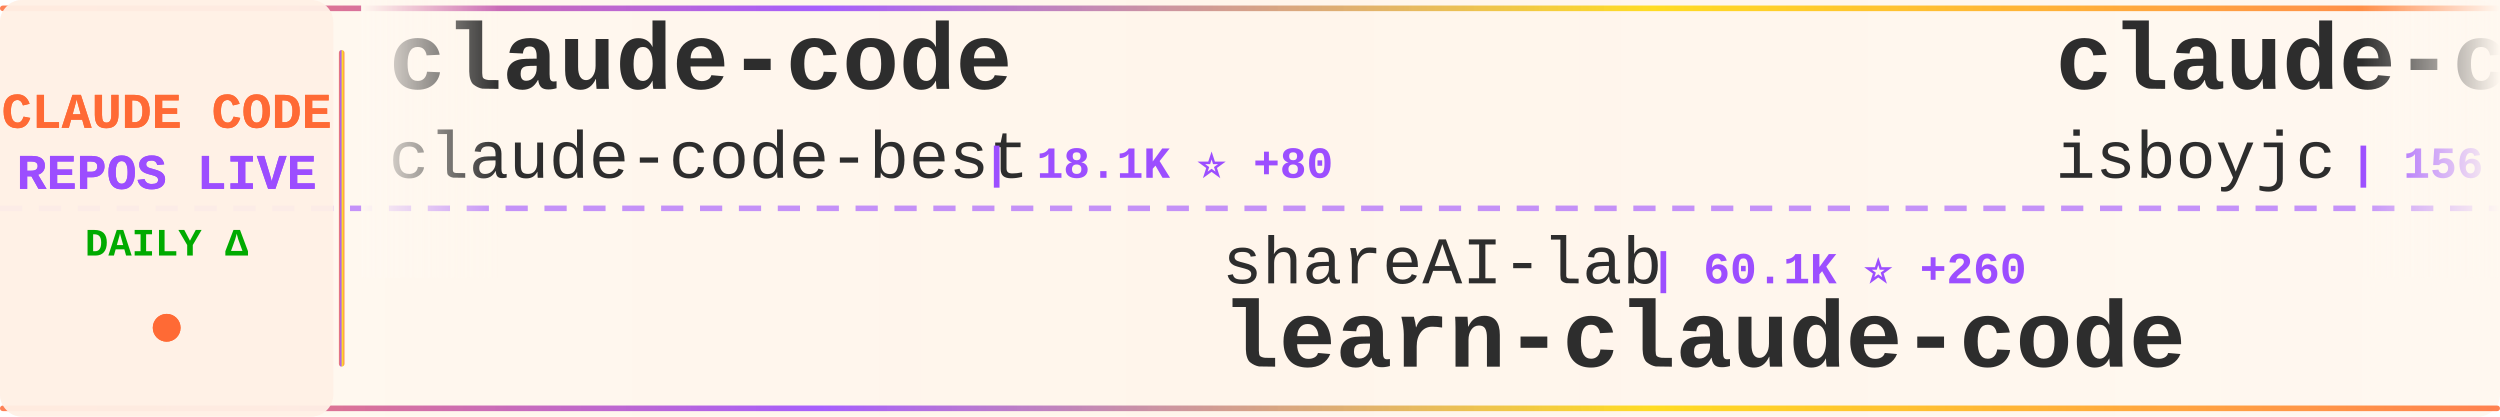
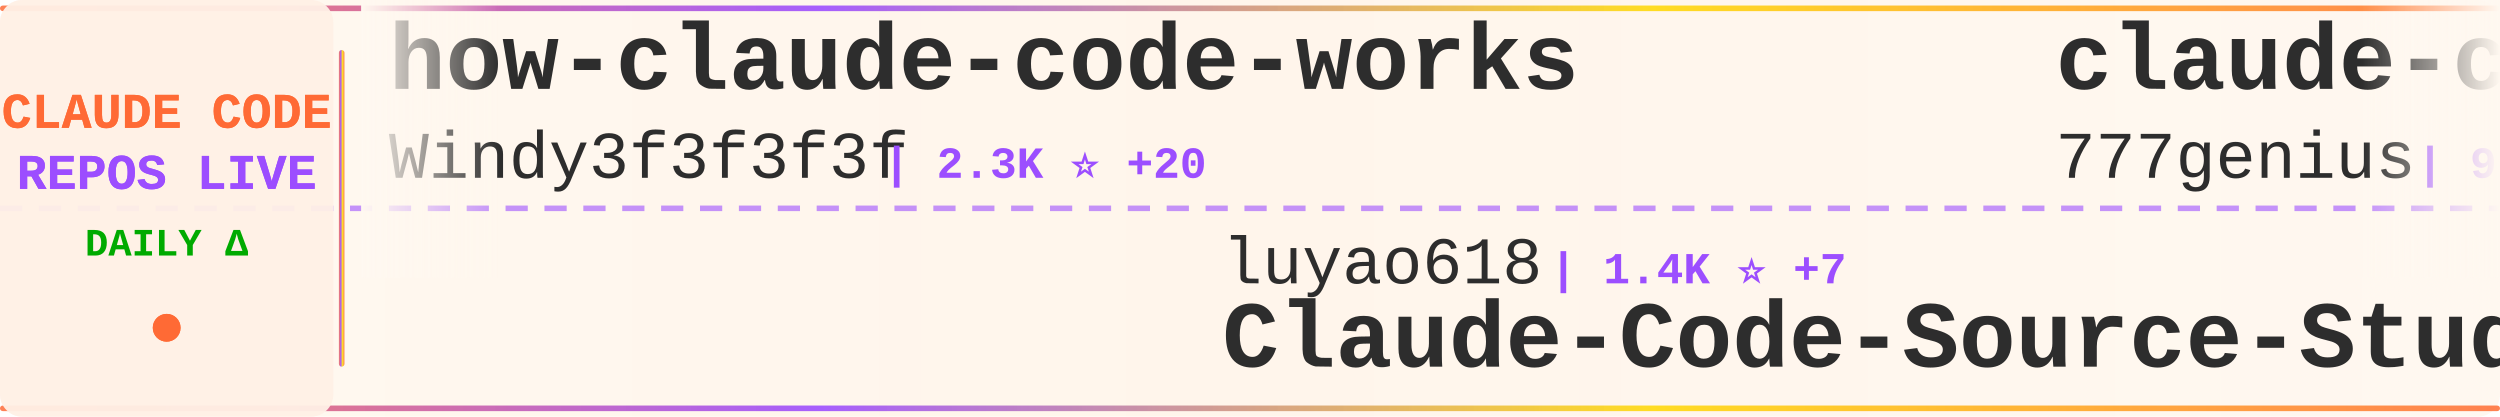
<svg xmlns="http://www.w3.org/2000/svg" width="900" height="150">
  <defs>
    <linearGradient id="tickerBg" x1="0%" y1="0%" x2="100%" y2="0%">
      <stop offset="0%" style="stop-color:#fff8f0;stop-opacity:0.98" />
      <stop offset="50%" style="stop-color:#fff5eb;stop-opacity:1" />
      <stop offset="100%" style="stop-color:#fff8f0;stop-opacity:0.98" />
    </linearGradient>
    <linearGradient id="borderGrad" x1="0%" y1="0%" x2="100%" y2="0%">
      <stop offset="0%" style="stop-color:#FF6B35;stop-opacity:0.85">
        <animate attributeName="stop-opacity" values="0.85;1;0.85" dur="2s" repeatCount="indefinite" />
      </stop>
      <stop offset="33%" style="stop-color:#9C4EFF;stop-opacity:0.9">
        <animate attributeName="stop-opacity" values="0.9;1;0.9" dur="2.2s" repeatCount="indefinite" />
      </stop>
      <stop offset="66%" style="stop-color:#FFD700;stop-opacity:0.85">
        <animate attributeName="stop-opacity" values="0.85;1;0.85" dur="1.8s" repeatCount="indefinite" />
      </stop>
      <stop offset="100%" style="stop-color:#FF6B35;stop-opacity:0.85">
        <animate attributeName="stop-opacity" values="0.85;1;0.85" dur="2s" repeatCount="indefinite" />
      </stop>
    </linearGradient>
    <filter id="textGlow">
      <feGaussianBlur stdDeviation="0.15" result="coloredBlur" />
      <feMerge>
        <feMergeNode in="coloredBlur" />
        <feMergeNode in="SourceGraphic" />
      </feMerge>
    </filter>
    <filter id="metricGlow">
      <feGaussianBlur stdDeviation="0.2" result="coloredBlur" />
      <feMerge>
        <feMergeNode in="coloredBlur" />
        <feMergeNode in="SourceGraphic" />
      </feMerge>
    </filter>
    <linearGradient id="leftFade" x1="0%" y1="0%" x2="100%" y2="0%">
      <stop offset="0%" style="stop-color:#fff8f0;stop-opacity:1" />
      <stop offset="100%" style="stop-color:#fff8f0;stop-opacity:0" />
    </linearGradient>
    <linearGradient id="rightFade" x1="0%" y1="0%" x2="100%" y2="0%">
      <stop offset="0%" style="stop-color:#fff8f0;stop-opacity:0" />
      <stop offset="100%" style="stop-color:#fff8f0;stop-opacity:1" />
    </linearGradient>
  </defs>
  <rect width="900" height="150" fill="url(#tickerBg)" rx="8" />
  <rect x="0" y="2" width="900" height="2" fill="url(#borderGrad)" rx="1" />
  <rect x="0" y="146" width="900" height="2" fill="url(#borderGrad)" rx="1" />
  <line x1="0" y1="75" x2="900" y2="75" stroke="#9C4EFF" stroke-width="2" stroke-dasharray="8 6" opacity="0.6" />
  <rect x="0" y="0" width="120" height="150" fill="#fff0e6" opacity="0.95" rx="8" />
  <text x="60" y="46" font-family="'Courier New', monospace" font-size="18" font-weight="bold" fill="#FF6B35" text-anchor="middle" filter="url(#textGlow)">
    CLAUDE CODE
  </text>
  <text x="60" y="68" font-family="'Courier New', monospace" font-size="18" font-weight="bold" fill="#9C4EFF" text-anchor="middle" filter="url(#textGlow)">
    REPOS LIVE
  </text>
  <text x="60" y="92" font-family="'Courier New', monospace" font-size="14" font-weight="bold" fill="#00aa00" text-anchor="middle">
    DAILY Δ
  </text>
  <circle cx="60" cy="118" r="5" fill="#FF6B35" filter="url(#metricGlow)">
    <animate attributeName="r" values="4;6;4" dur="1.5s" repeatCount="indefinite" />
    <animate attributeName="opacity" values="0.6;1;0.6" dur="1.5s" repeatCount="indefinite" />
  </circle>
  <rect x="122" y="18" width="2" height="114" fill="url(#borderGrad)" rx="1" />
  <clipPath id="tickerClip">
    <rect x="130" y="0" width="770" height="150" />
  </clipPath>
  <g clip-path="url(#tickerClip)">
    <g id="tickerItems">
      <animateTransform attributeName="transform" attributeType="XML" type="translate" from="0 0" to="-3000 0" dur="54s" repeatCount="indefinite" />
      <g transform="translate(0, 0)">
-         <text x="140" y="32" font-family="'Courier New', monospace" font-size="34" font-weight="bold" fill="#2d2d2d">claude-code</text>
-         <text x="140" y="64" font-family="'Courier New', monospace" font-size="24" font-weight="normal" fill="#2d2d2d" opacity="1.0">claude-code-best</text>
-         <text x="354" y="64" font-family="'Courier New', monospace" font-size="16" font-weight="bold" fill="#9C4EFF"> | 18.1K ⭐ +80</text>
+         <text x="140" y="32" font-family="'Courier New', monospace" font-size="34" font-weight="bold" fill="#2d2d2d">how-claude-code-works</text>
+         <text x="140" y="64" font-family="'Courier New', monospace" font-size="24" font-weight="normal" fill="#2d2d2d" opacity="1.0">Windy3f3f3f3f</text>
+         <text x="318" y="64" font-family="'Courier New', monospace" font-size="16" font-weight="bold" fill="#9C4EFF"> | 2.3K ⭐ +20</text>
      </g>
      <g transform="translate(300, 0)">
-         <text x="140" y="102" font-family="'Courier New', monospace" font-size="24" font-weight="normal" fill="#2d2d2d" opacity="1.0">shareAI-lab</text>
-         <text x="294" y="102" font-family="'Courier New', monospace" font-size="16" font-weight="bold" fill="#9C4EFF"> | 60.1K ⭐ +260</text>
-         <text x="140" y="132" font-family="'Courier New', monospace" font-size="34" font-weight="bold" fill="#2d2d2d">learn-claude-code</text>
+         <text x="140" y="102" font-family="'Courier New', monospace" font-size="24" font-weight="normal" fill="#2d2d2d" opacity="1.0">luyao618</text>
+         <text x="258" y="102" font-family="'Courier New', monospace" font-size="16" font-weight="bold" fill="#9C4EFF"> | 1.4K ⭐ +7</text>
+         <text x="140" y="132" font-family="'Courier New', monospace" font-size="34" font-weight="bold" fill="#2d2d2d">Claude-Code-Source-Study</text>
      </g>
      <g transform="translate(600, 0)">
-         <text x="140" y="32" font-family="'Courier New', monospace" font-size="34" font-weight="bold" fill="#2d2d2d">claude-code</text>
-         <text x="140" y="64" font-family="'Courier New', monospace" font-size="24" font-weight="normal" fill="#2d2d2d" opacity="1.0">isboyjc</text>
-         <text x="246" y="64" font-family="'Courier New', monospace" font-size="16" font-weight="bold" fill="#9C4EFF"> | 156 ⭐</text>
+         <text x="140" y="32" font-family="'Courier New', monospace" font-size="34" font-weight="bold" fill="#2d2d2d">claude-code-source-code</text>
+         <text x="140" y="64" font-family="'Courier New', monospace" font-size="24" font-weight="normal" fill="#2d2d2d" opacity="1.0">777genius</text>
+         <text x="270" y="64" font-family="'Courier New', monospace" font-size="16" font-weight="bold" fill="#9C4EFF"> | 911 ⭐</text>
      </g>
      <g transform="translate(900, 0)">
-         <text x="140" y="102" font-family="'Courier New', monospace" font-size="24" font-weight="normal" fill="#2d2d2d" opacity="1.0">snarktank</text>
-         <text x="270" y="102" font-family="'Courier New', monospace" font-size="16" font-weight="bold" fill="#9C4EFF"> | 19.0K ⭐ +63</text>
-         <text x="140" y="132" font-family="'Courier New', monospace" font-size="34" font-weight="bold" fill="#2d2d2d">ralph</text>
+         <text x="140" y="102" font-family="'Courier New', monospace" font-size="24" font-weight="normal" fill="#2d2d2d" opacity="1.0">T-Lab-CUHKSZ</text>
+         <text x="306" y="102" font-family="'Courier New', monospace" font-size="16" font-weight="bold" fill="#9C4EFF"> | 309 ⭐</text>
+         <text x="140" y="132" font-family="'Courier New', monospace" font-size="34" font-weight="bold" fill="#2d2d2d">claude-code</text>
      </g>
      <g transform="translate(1200, 0)">
-         <text x="140" y="32" font-family="'Courier New', monospace" font-size="34" font-weight="bold" fill="#2d2d2d">claude-code</text>
-         <text x="140" y="64" font-family="'Courier New', monospace" font-size="24" font-weight="normal" fill="#2d2d2d" opacity="1.0">freestylefly</text>
-         <text x="306" y="64" font-family="'Courier New', monospace" font-size="16" font-weight="bold" fill="#9C4EFF"> | 124 ⭐ +1</text>
+         <text x="140" y="32" font-family="'Courier New', monospace" font-size="34" font-weight="bold" fill="#2d2d2d">claude-code-tudou</text>
+         <text x="140" y="64" font-family="'Courier New', monospace" font-size="24" font-weight="normal" fill="#2d2d2d" opacity="1.0">AICoderTudou</text>
+         <text x="306" y="64" font-family="'Courier New', monospace" font-size="16" font-weight="bold" fill="#9C4EFF"> | 500 ⭐ +1</text>
      </g>
      <g transform="translate(1500, 0)">
-         <text x="140" y="102" font-family="'Courier New', monospace" font-size="24" font-weight="normal" fill="#2d2d2d" opacity="1.0">Alishahryar1</text>
-         <text x="306" y="102" font-family="'Courier New', monospace" font-size="16" font-weight="bold" fill="#9C4EFF"> | 24.2K ⭐ +320</text>
-         <text x="140" y="132" font-family="'Courier New', monospace" font-size="34" font-weight="bold" fill="#2d2d2d">free-claude-code</text>
+         <text x="140" y="102" font-family="'Courier New', monospace" font-size="24" font-weight="normal" fill="#2d2d2d" opacity="1.0">liuup</text>
+         <text x="222" y="102" font-family="'Courier New', monospace" font-size="16" font-weight="bold" fill="#9C4EFF"> | 2.4K ⭐ +32</text>
+         <text x="140" y="132" font-family="'Courier New', monospace" font-size="34" font-weight="bold" fill="#2d2d2d">claude-code-analysis</text>
      </g>
      <g transform="translate(1800, 0)">
+         <text x="140" y="32" font-family="'Courier New', monospace" font-size="34" font-weight="bold" fill="#2d2d2d">cc-switch</text>
+         <text x="140" y="64" font-family="'Courier New', monospace" font-size="24" font-weight="normal" fill="#2d2d2d" opacity="1.0">farion1231</text>
+         <text x="282" y="64" font-family="'Courier New', monospace" font-size="16" font-weight="bold" fill="#9C4EFF"> | 69.2K ⭐ +1.2K</text>
+       </g>
+       <g transform="translate(2100, 0)">
+         <text x="140" y="102" font-family="'Courier New', monospace" font-size="24" font-weight="normal" fill="#2d2d2d" opacity="1.0">ChrisWiles</text>
+         <text x="282" y="102" font-family="'Courier New', monospace" font-size="16" font-weight="bold" fill="#9C4EFF"> | 5.9K ⭐ +8</text>
+         <text x="140" y="132" font-family="'Courier New', monospace" font-size="34" font-weight="bold" fill="#2d2d2d">claude-code-showcase</text>
+       </g>
+       <g transform="translate(2400, 0)">
+         <text x="140" y="32" font-family="'Courier New', monospace" font-size="34" font-weight="bold" fill="#2d2d2d">claude-code</text>
+         <text x="140" y="64" font-family="'Courier New', monospace" font-size="24" font-weight="normal" fill="#2d2d2d" opacity="1.0">yasasbanukaofficial</text>
+         <text x="390" y="64" font-family="'Courier New', monospace" font-size="16" font-weight="bold" fill="#9C4EFF"> | 3.2K ⭐ +23</text>
+       </g>
+       <g transform="translate(2700, 0)">
+         <text x="140" y="102" font-family="'Courier New', monospace" font-size="24" font-weight="normal" fill="#2d2d2d" opacity="1.0">oboard</text>
+         <text x="234" y="102" font-family="'Courier New', monospace" font-size="16" font-weight="bold" fill="#9C4EFF"> | 3.1K ⭐ +7</text>
+         <text x="140" y="132" font-family="'Courier New', monospace" font-size="34" font-weight="bold" fill="#2d2d2d">claude-code-rev</text>
+       </g>
+       <g transform="translate(3000, 0)">
+         <text x="140" y="32" font-family="'Courier New', monospace" font-size="34" font-weight="bold" fill="#2d2d2d">how-claude-code-works</text>
+         <text x="140" y="64" font-family="'Courier New', monospace" font-size="24" font-weight="normal" fill="#2d2d2d" opacity="1.0">Windy3f3f3f3f</text>
+         <text x="318" y="64" font-family="'Courier New', monospace" font-size="16" font-weight="bold" fill="#9C4EFF"> | 2.3K ⭐ +20</text>
+       </g>
+       <g transform="translate(3300, 0)">
+         <text x="140" y="102" font-family="'Courier New', monospace" font-size="24" font-weight="normal" fill="#2d2d2d" opacity="1.0">luyao618</text>
+         <text x="258" y="102" font-family="'Courier New', monospace" font-size="16" font-weight="bold" fill="#9C4EFF"> | 1.4K ⭐ +7</text>
+         <text x="140" y="132" font-family="'Courier New', monospace" font-size="34" font-weight="bold" fill="#2d2d2d">Claude-Code-Source-Study</text>
+       </g>
+       <g transform="translate(3600, 0)">
        <text x="140" y="32" font-family="'Courier New', monospace" font-size="34" font-weight="bold" fill="#2d2d2d">claude-code-source-code</text>
        <text x="140" y="64" font-family="'Courier New', monospace" font-size="24" font-weight="normal" fill="#2d2d2d" opacity="1.0">777genius</text>
-         <text x="270" y="64" font-family="'Courier New', monospace" font-size="16" font-weight="bold" fill="#9C4EFF"> | 912 ⭐</text>
-       </g>
-       <g transform="translate(2100, 0)">
-         <text x="140" y="102" font-family="'Courier New', monospace" font-size="24" font-weight="normal" fill="#2d2d2d" opacity="1.0">luongnv89</text>
-         <text x="270" y="102" font-family="'Courier New', monospace" font-size="16" font-weight="bold" fill="#9C4EFF"> | 32.6K ⭐ +157</text>
-         <text x="140" y="132" font-family="'Courier New', monospace" font-size="34" font-weight="bold" fill="#2d2d2d">claude-howto</text>
-       </g>
-       <g transform="translate(2400, 0)">
-         <text x="140" y="32" font-family="'Courier New', monospace" font-size="34" font-weight="bold" fill="#2d2d2d">antigravity-awesome-skil...</text>
-         <text x="140" y="64" font-family="'Courier New', monospace" font-size="24" font-weight="normal" fill="#2d2d2d" opacity="1.0">sickn33</text>
-         <text x="246" y="64" font-family="'Courier New', monospace" font-size="16" font-weight="bold" fill="#9C4EFF"> | 37.3K ⭐ +150</text>
-       </g>
-       <g transform="translate(2700, 0)">
-         <text x="140" y="102" font-family="'Courier New', monospace" font-size="24" font-weight="normal" fill="#2d2d2d" opacity="1.0">lst97</text>
-         <text x="222" y="102" font-family="'Courier New', monospace" font-size="16" font-weight="bold" fill="#9C4EFF"> | 1.6K ⭐ +1</text>
-         <text x="140" y="132" font-family="'Courier New', monospace" font-size="34" font-weight="bold" fill="#2d2d2d">claude-code-sub-agents</text>
-       </g>
-       <g transform="translate(3000, 0)">
-         <text x="140" y="32" font-family="'Courier New', monospace" font-size="34" font-weight="bold" fill="#2d2d2d">claude-code</text>
-         <text x="140" y="64" font-family="'Courier New', monospace" font-size="24" font-weight="normal" fill="#2d2d2d" opacity="1.0">claude-code-best</text>
-         <text x="354" y="64" font-family="'Courier New', monospace" font-size="16" font-weight="bold" fill="#9C4EFF"> | 18.1K ⭐ +80</text>
-       </g>
-       <g transform="translate(3300, 0)">
-         <text x="140" y="102" font-family="'Courier New', monospace" font-size="24" font-weight="normal" fill="#2d2d2d" opacity="1.0">shareAI-lab</text>
-         <text x="294" y="102" font-family="'Courier New', monospace" font-size="16" font-weight="bold" fill="#9C4EFF"> | 60.1K ⭐ +260</text>
-         <text x="140" y="132" font-family="'Courier New', monospace" font-size="34" font-weight="bold" fill="#2d2d2d">learn-claude-code</text>
-       </g>
-       <g transform="translate(3600, 0)">
-         <text x="140" y="32" font-family="'Courier New', monospace" font-size="34" font-weight="bold" fill="#2d2d2d">claude-code</text>
-         <text x="140" y="64" font-family="'Courier New', monospace" font-size="24" font-weight="normal" fill="#2d2d2d" opacity="1.0">isboyjc</text>
-         <text x="246" y="64" font-family="'Courier New', monospace" font-size="16" font-weight="bold" fill="#9C4EFF"> | 156 ⭐</text>
+         <text x="270" y="64" font-family="'Courier New', monospace" font-size="16" font-weight="bold" fill="#9C4EFF"> | 911 ⭐</text>
      </g>
      <g transform="translate(3900, 0)">
-         <text x="140" y="102" font-family="'Courier New', monospace" font-size="24" font-weight="normal" fill="#2d2d2d" opacity="1.0">snarktank</text>
-         <text x="270" y="102" font-family="'Courier New', monospace" font-size="16" font-weight="bold" fill="#9C4EFF"> | 19.0K ⭐ +63</text>
-         <text x="140" y="132" font-family="'Courier New', monospace" font-size="34" font-weight="bold" fill="#2d2d2d">ralph</text>
+         <text x="140" y="102" font-family="'Courier New', monospace" font-size="24" font-weight="normal" fill="#2d2d2d" opacity="1.0">T-Lab-CUHKSZ</text>
+         <text x="306" y="102" font-family="'Courier New', monospace" font-size="16" font-weight="bold" fill="#9C4EFF"> | 309 ⭐</text>
+         <text x="140" y="132" font-family="'Courier New', monospace" font-size="34" font-weight="bold" fill="#2d2d2d">claude-code</text>
      </g>
    </g>
  </g>
  <rect x="130" y="0" width="50" height="100" fill="url(#leftFade)" />
  <rect x="850" y="0" width="50" height="100" fill="url(#rightFade)" />
</svg>
